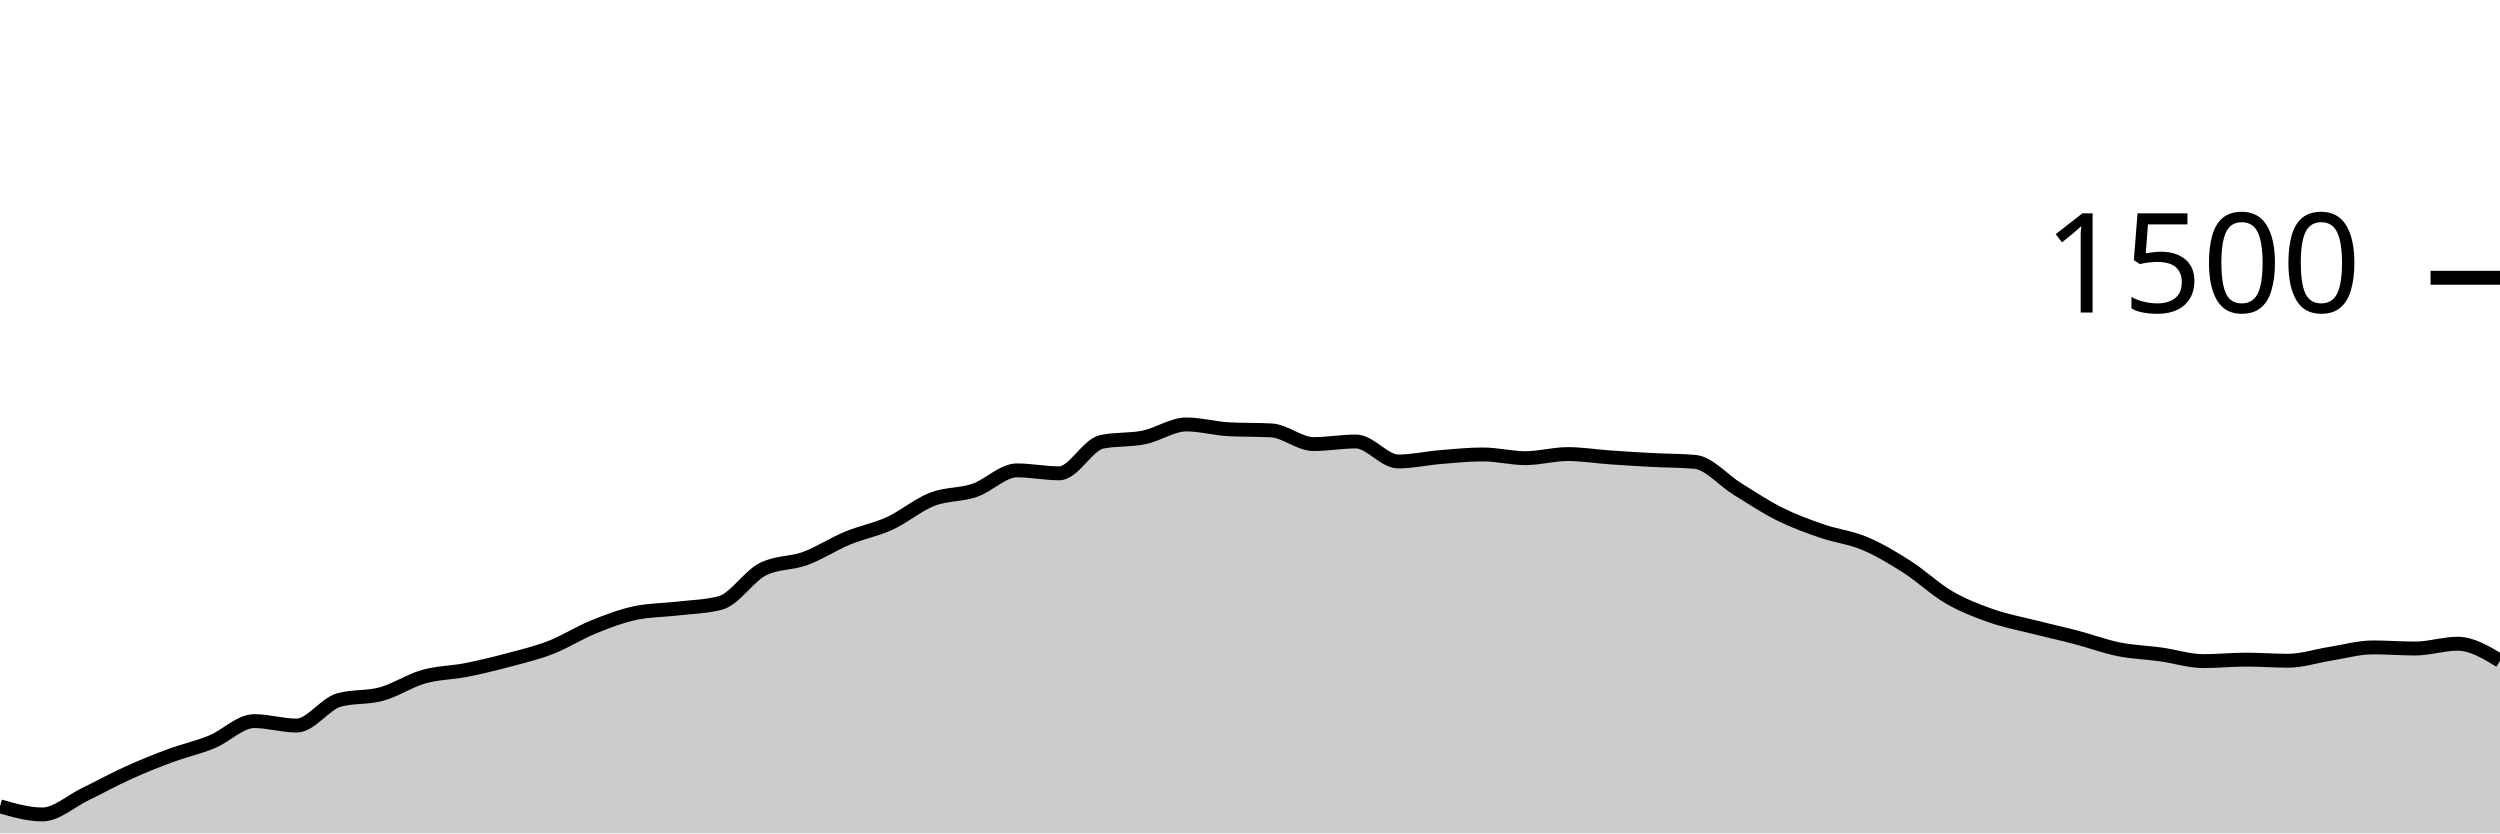
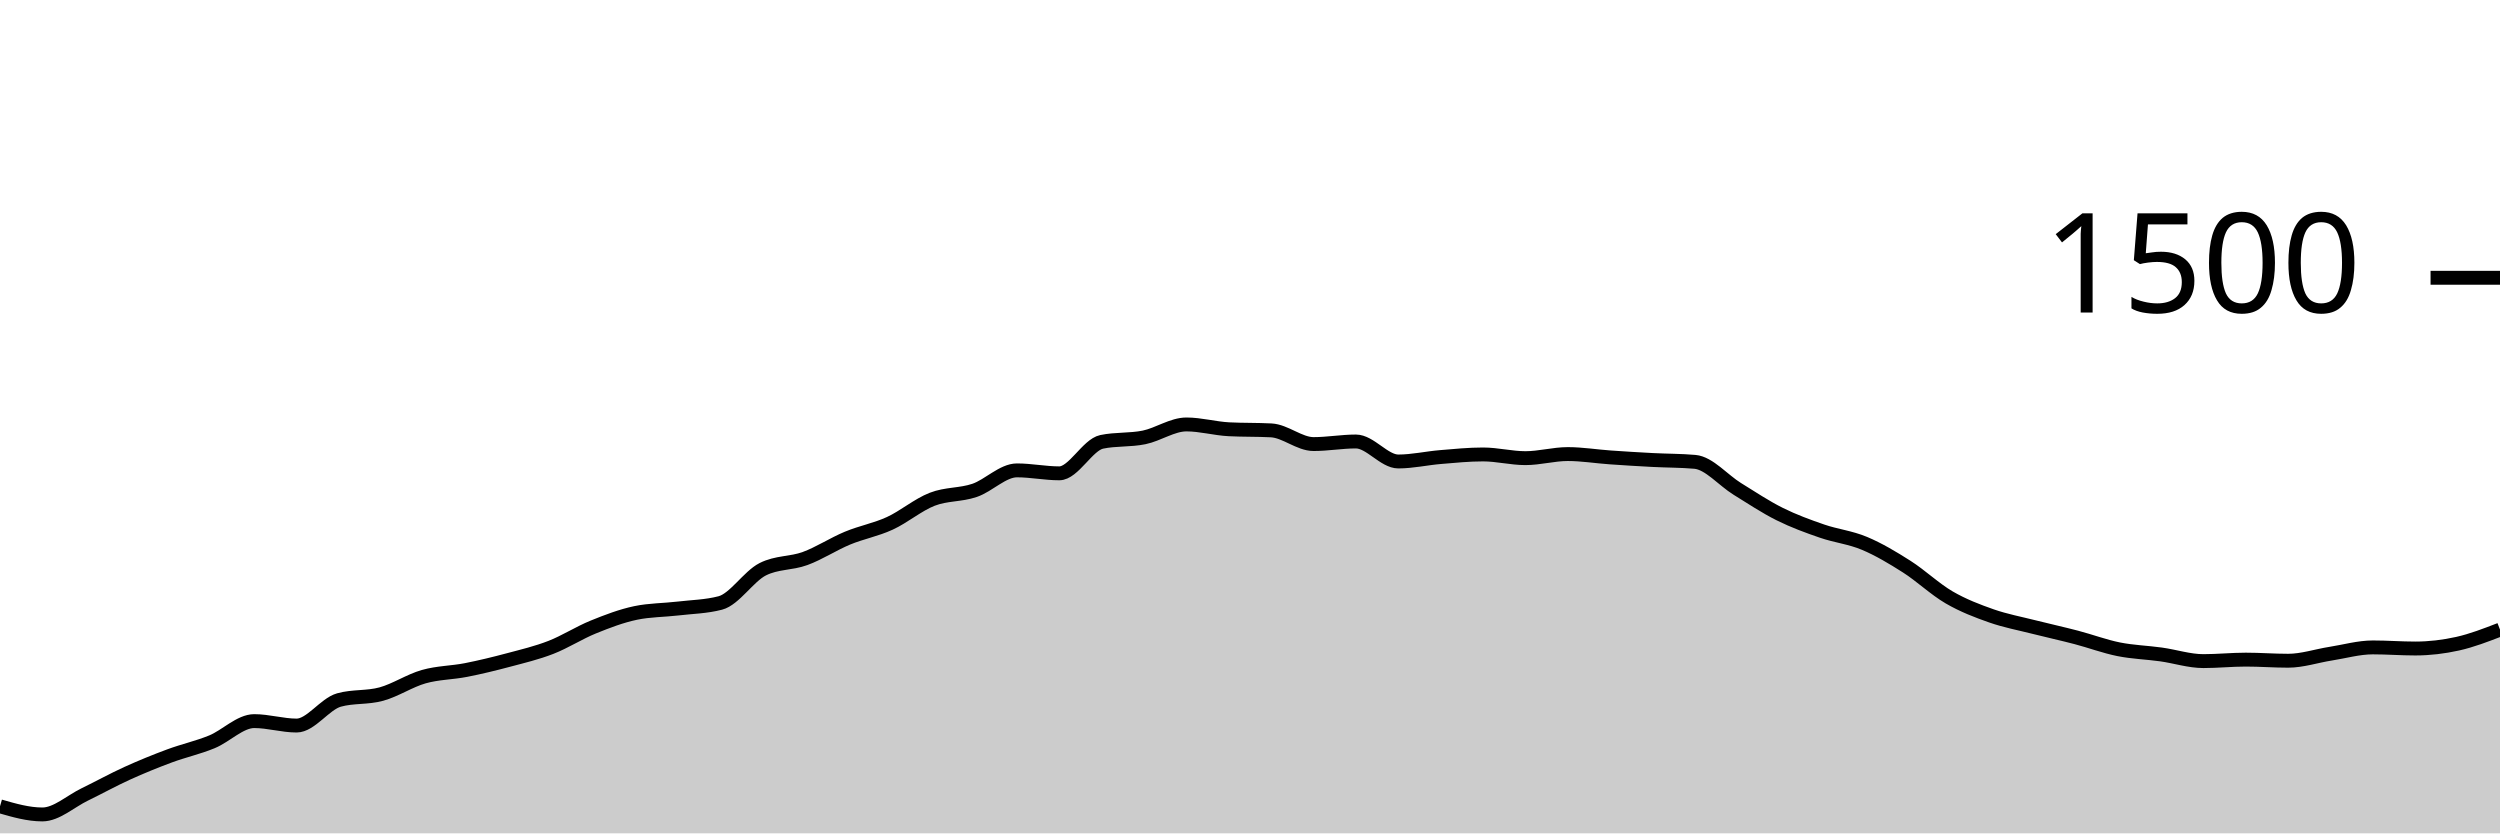
<svg xmlns="http://www.w3.org/2000/svg" viewBox="0 0 180 60">
  <g transform="translate(0,20)">
-     <path class="area" fill="rgba(0, 0, 0, 0.2)" d="M0,38.053C1.017,38.347,2.034,38.64,3.051,38.64C4.068,38.64,5.085,37.693,6.102,37.2C7.119,36.707,8.136,36.142,9.153,35.68C10.169,35.218,11.186,34.804,12.203,34.427C13.22,34.049,14.237,33.831,15.254,33.413C16.271,32.996,17.288,31.92,18.305,31.92C19.322,31.92,20.339,32.24,21.356,32.24C22.373,32.24,23.39,30.684,24.407,30.4C25.424,30.116,26.441,30.253,27.458,29.973C28.475,29.693,29.492,29.009,30.508,28.72C31.525,28.431,32.542,28.44,33.559,28.24C34.576,28.04,35.593,27.791,36.61,27.52C37.627,27.249,38.644,27.009,39.661,26.613C40.678,26.218,41.695,25.56,42.712,25.147C43.729,24.733,44.746,24.347,45.763,24.133C46.78,23.92,47.797,23.933,48.814,23.813C49.831,23.693,50.847,23.68,51.864,23.413C52.881,23.147,53.898,21.502,54.915,20.987C55.932,20.471,56.949,20.587,57.966,20.213C58.983,19.84,60,19.169,61.017,18.747C62.034,18.324,63.051,18.147,64.068,17.68C65.085,17.213,66.102,16.342,67.119,15.947C68.136,15.551,69.153,15.653,70.169,15.307C71.186,14.96,72.203,13.867,73.22,13.867C74.237,13.867,75.254,14.08,76.271,14.08C77.288,14.08,78.305,12.027,79.322,11.813C80.339,11.6,81.356,11.702,82.373,11.493C83.39,11.284,84.407,10.56,85.424,10.56C86.441,10.56,87.458,10.853,88.475,10.907C89.492,10.96,90.508,10.933,91.525,10.987C92.542,11.04,93.559,11.973,94.576,11.973C95.593,11.973,96.61,11.787,97.627,11.787C98.644,11.787,99.661,13.227,100.678,13.227C101.695,13.227,102.712,12.991,103.729,12.907C104.746,12.822,105.763,12.72,106.78,12.72C107.797,12.72,108.814,12.987,109.831,12.987C110.847,12.987,111.864,12.693,112.881,12.693C113.898,12.693,114.915,12.862,115.932,12.933C116.949,13.004,117.966,13.067,118.983,13.12C120,13.173,121.017,13.164,122.034,13.253C123.051,13.342,124.068,14.573,125.085,15.2C126.102,15.827,127.119,16.507,128.136,17.013C129.153,17.52,130.169,17.889,131.186,18.24C132.203,18.591,133.22,18.693,134.237,19.12C135.254,19.547,136.271,20.151,137.288,20.8C138.305,21.449,139.322,22.422,140.339,23.013C141.356,23.604,142.373,23.991,143.39,24.347C144.407,24.702,145.424,24.889,146.441,25.147C147.458,25.404,148.475,25.627,149.492,25.893C150.508,26.16,151.525,26.542,152.542,26.747C153.559,26.951,154.576,26.978,155.593,27.12C156.61,27.262,157.627,27.6,158.644,27.6C159.661,27.6,160.678,27.493,161.695,27.493C162.712,27.493,163.729,27.573,164.746,27.573C165.763,27.573,166.78,27.227,167.797,27.067C168.814,26.907,169.831,26.613,170.847,26.613C171.864,26.613,172.881,26.693,173.898,26.693C174.915,26.693,175.932,26.347,176.949,26.347C177.966,26.347,178.983,26.96,180,27.573L180,40C178.983,40,177.966,40,176.949,40C175.932,40,174.915,40,173.898,40C172.881,40,171.864,40,170.847,40C169.831,40,168.814,40,167.797,40C166.78,40,165.763,40,164.746,40C163.729,40,162.712,40,161.695,40C160.678,40,159.661,40,158.644,40C157.627,40,156.61,40,155.593,40C154.576,40,153.559,40,152.542,40C151.525,40,150.508,40,149.492,40C148.475,40,147.458,40,146.441,40C145.424,40,144.407,40,143.39,40C142.373,40,141.356,40,140.339,40C139.322,40,138.305,40,137.288,40C136.271,40,135.254,40,134.237,40C133.22,40,132.203,40,131.186,40C130.169,40,129.153,40,128.136,40C127.119,40,126.102,40,125.085,40C124.068,40,123.051,40,122.034,40C121.017,40,120,40,118.983,40C117.966,40,116.949,40,115.932,40C114.915,40,113.898,40,112.881,40C111.864,40,110.847,40,109.831,40C108.814,40,107.797,40,106.78,40C105.763,40,104.746,40,103.729,40C102.712,40,101.695,40,100.678,40C99.661,40,98.644,40,97.627,40C96.61,40,95.593,40,94.576,40C93.559,40,92.542,40,91.525,40C90.508,40,89.492,40,88.475,40C87.458,40,86.441,40,85.424,40C84.407,40,83.39,40,82.373,40C81.356,40,80.339,40,79.322,40C78.305,40,77.288,40,76.271,40C75.254,40,74.237,40,73.22,40C72.203,40,71.186,40,70.169,40C69.153,40,68.136,40,67.119,40C66.102,40,65.085,40,64.068,40C63.051,40,62.034,40,61.017,40C60,40,58.983,40,57.966,40C56.949,40,55.932,40,54.915,40C53.898,40,52.881,40,51.864,40C50.847,40,49.831,40,48.814,40C47.797,40,46.78,40,45.763,40C44.746,40,43.729,40,42.712,40C41.695,40,40.678,40,39.661,40C38.644,40,37.627,40,36.61,40C35.593,40,34.576,40,33.559,40C32.542,40,31.525,40,30.508,40C29.492,40,28.475,40,27.458,40C26.441,40,25.424,40,24.407,40C23.39,40,22.373,40,21.356,40C20.339,40,19.322,40,18.305,40C17.288,40,16.271,40,15.254,40C14.237,40,13.22,40,12.203,40C11.186,40,10.169,40,9.153,40C8.136,40,7.119,40,6.102,40C5.085,40,4.068,40,3.051,40C2.034,40,1.017,40,0,40Z" />
-     <path class="line" stroke="black" fill="none" d="M0,38.053C1.017,38.347,2.034,38.64,3.051,38.64C4.068,38.64,5.085,37.693,6.102,37.2C7.119,36.707,8.136,36.142,9.153,35.68C10.169,35.218,11.186,34.804,12.203,34.427C13.22,34.049,14.237,33.831,15.254,33.413C16.271,32.996,17.288,31.92,18.305,31.92C19.322,31.92,20.339,32.24,21.356,32.24C22.373,32.24,23.39,30.684,24.407,30.4C25.424,30.116,26.441,30.253,27.458,29.973C28.475,29.693,29.492,29.009,30.508,28.72C31.525,28.431,32.542,28.44,33.559,28.24C34.576,28.04,35.593,27.791,36.61,27.52C37.627,27.249,38.644,27.009,39.661,26.613C40.678,26.218,41.695,25.56,42.712,25.147C43.729,24.733,44.746,24.347,45.763,24.133C46.78,23.92,47.797,23.933,48.814,23.813C49.831,23.693,50.847,23.68,51.864,23.413C52.881,23.147,53.898,21.502,54.915,20.987C55.932,20.471,56.949,20.587,57.966,20.213C58.983,19.84,60,19.169,61.017,18.747C62.034,18.324,63.051,18.147,64.068,17.68C65.085,17.213,66.102,16.342,67.119,15.947C68.136,15.551,69.153,15.653,70.169,15.307C71.186,14.96,72.203,13.867,73.22,13.867C74.237,13.867,75.254,14.08,76.271,14.08C77.288,14.08,78.305,12.027,79.322,11.813C80.339,11.6,81.356,11.702,82.373,11.493C83.39,11.284,84.407,10.56,85.424,10.56C86.441,10.56,87.458,10.853,88.475,10.907C89.492,10.96,90.508,10.933,91.525,10.987C92.542,11.04,93.559,11.973,94.576,11.973C95.593,11.973,96.61,11.787,97.627,11.787C98.644,11.787,99.661,13.227,100.678,13.227C101.695,13.227,102.712,12.991,103.729,12.907C104.746,12.822,105.763,12.72,106.78,12.72C107.797,12.72,108.814,12.987,109.831,12.987C110.847,12.987,111.864,12.693,112.881,12.693C113.898,12.693,114.915,12.862,115.932,12.933C116.949,13.004,117.966,13.067,118.983,13.12C120,13.173,121.017,13.164,122.034,13.253C123.051,13.342,124.068,14.573,125.085,15.2C126.102,15.827,127.119,16.507,128.136,17.013C129.153,17.52,130.169,17.889,131.186,18.24C132.203,18.591,133.22,18.693,134.237,19.12C135.254,19.547,136.271,20.151,137.288,20.8C138.305,21.449,139.322,22.422,140.339,23.013C141.356,23.604,142.373,23.991,143.39,24.347C144.407,24.702,145.424,24.889,146.441,25.147C147.458,25.404,148.475,25.627,149.492,25.893C150.508,26.16,151.525,26.542,152.542,26.747C153.559,26.951,154.576,26.978,155.593,27.12C156.61,27.262,157.627,27.6,158.644,27.6C159.661,27.6,160.678,27.493,161.695,27.493C162.712,27.493,163.729,27.573,164.746,27.573C165.763,27.573,166.78,27.227,167.797,27.067C168.814,26.907,169.831,26.613,170.847,26.613C171.864,26.613,172.881,26.693,173.898,26.693C174.915,26.693,175.932,26.347,176.949,26.347C177.966,26.347,178.983,26.96,180,27.573" />
+     <path class="area" fill="rgba(0, 0, 0, 0.2)" d="M0,38.053C1.017,38.347,2.034,38.64,3.051,38.64C4.068,38.64,5.085,37.693,6.102,37.2C7.119,36.707,8.136,36.142,9.153,35.68C10.169,35.218,11.186,34.804,12.203,34.427C13.22,34.049,14.237,33.831,15.254,33.413C16.271,32.996,17.288,31.92,18.305,31.92C19.322,31.92,20.339,32.24,21.356,32.24C22.373,32.24,23.39,30.684,24.407,30.4C25.424,30.116,26.441,30.253,27.458,29.973C28.475,29.693,29.492,29.009,30.508,28.72C31.525,28.431,32.542,28.44,33.559,28.24C34.576,28.04,35.593,27.791,36.61,27.52C37.627,27.249,38.644,27.009,39.661,26.613C40.678,26.218,41.695,25.56,42.712,25.147C43.729,24.733,44.746,24.347,45.763,24.133C46.78,23.92,47.797,23.933,48.814,23.813C49.831,23.693,50.847,23.68,51.864,23.413C52.881,23.147,53.898,21.502,54.915,20.987C55.932,20.471,56.949,20.587,57.966,20.213C58.983,19.84,60,19.169,61.017,18.747C62.034,18.324,63.051,18.147,64.068,17.68C65.085,17.213,66.102,16.342,67.119,15.947C68.136,15.551,69.153,15.653,70.169,15.307C71.186,14.96,72.203,13.867,73.22,13.867C74.237,13.867,75.254,14.08,76.271,14.08C77.288,14.08,78.305,12.027,79.322,11.813C80.339,11.6,81.356,11.702,82.373,11.493C83.39,11.284,84.407,10.56,85.424,10.56C86.441,10.56,87.458,10.853,88.475,10.907C89.492,10.96,90.508,10.933,91.525,10.987C92.542,11.04,93.559,11.973,94.576,11.973C95.593,11.973,96.61,11.787,97.627,11.787C98.644,11.787,99.661,13.227,100.678,13.227C101.695,13.227,102.712,12.991,103.729,12.907C104.746,12.822,105.763,12.72,106.78,12.72C107.797,12.72,108.814,12.987,109.831,12.987C110.847,12.987,111.864,12.693,112.881,12.693C113.898,12.693,114.915,12.862,115.932,12.933C116.949,13.004,117.966,13.067,118.983,13.12C120,13.173,121.017,13.164,122.034,13.253C123.051,13.342,124.068,14.573,125.085,15.2C126.102,15.827,127.119,16.507,128.136,17.013C129.153,17.52,130.169,17.889,131.186,18.24C132.203,18.591,133.22,18.693,134.237,19.12C135.254,19.547,136.271,20.151,137.288,20.8C138.305,21.449,139.322,22.422,140.339,23.013C141.356,23.604,142.373,23.991,143.39,24.347C144.407,24.702,145.424,24.889,146.441,25.147C147.458,25.404,148.475,25.627,149.492,25.893C150.508,26.16,151.525,26.542,152.542,26.747C153.559,26.951,154.576,26.978,155.593,27.12C156.61,27.262,157.627,27.6,158.644,27.6C159.661,27.6,160.678,27.493,161.695,27.493C162.712,27.493,163.729,27.573,164.746,27.573C165.763,27.573,166.78,27.227,167.797,27.067C168.814,26.907,169.831,26.613,170.847,26.613C171.864,26.613,172.881,26.693,173.898,26.693C174.915,26.693,175.932,26.573,176.949,26.347C177.966,26.12,178.983,25.727,180,25.333L180,40C178.983,40,177.966,40,176.949,40C175.932,40,174.915,40,173.898,40C172.881,40,171.864,40,170.847,40C169.831,40,168.814,40,167.797,40C166.78,40,165.763,40,164.746,40C163.729,40,162.712,40,161.695,40C160.678,40,159.661,40,158.644,40C157.627,40,156.61,40,155.593,40C154.576,40,153.559,40,152.542,40C151.525,40,150.508,40,149.492,40C148.475,40,147.458,40,146.441,40C145.424,40,144.407,40,143.39,40C142.373,40,141.356,40,140.339,40C139.322,40,138.305,40,137.288,40C136.271,40,135.254,40,134.237,40C133.22,40,132.203,40,131.186,40C130.169,40,129.153,40,128.136,40C127.119,40,126.102,40,125.085,40C124.068,40,123.051,40,122.034,40C121.017,40,120,40,118.983,40C117.966,40,116.949,40,115.932,40C114.915,40,113.898,40,112.881,40C111.864,40,110.847,40,109.831,40C108.814,40,107.797,40,106.78,40C105.763,40,104.746,40,103.729,40C102.712,40,101.695,40,100.678,40C99.661,40,98.644,40,97.627,40C96.61,40,95.593,40,94.576,40C93.559,40,92.542,40,91.525,40C90.508,40,89.492,40,88.475,40C87.458,40,86.441,40,85.424,40C84.407,40,83.39,40,82.373,40C81.356,40,80.339,40,79.322,40C78.305,40,77.288,40,76.271,40C75.254,40,74.237,40,73.22,40C72.203,40,71.186,40,70.169,40C69.153,40,68.136,40,67.119,40C66.102,40,65.085,40,64.068,40C63.051,40,62.034,40,61.017,40C60,40,58.983,40,57.966,40C56.949,40,55.932,40,54.915,40C53.898,40,52.881,40,51.864,40C50.847,40,49.831,40,48.814,40C47.797,40,46.78,40,45.763,40C44.746,40,43.729,40,42.712,40C41.695,40,40.678,40,39.661,40C38.644,40,37.627,40,36.61,40C35.593,40,34.576,40,33.559,40C32.542,40,31.525,40,30.508,40C29.492,40,28.475,40,27.458,40C26.441,40,25.424,40,24.407,40C23.39,40,22.373,40,21.356,40C20.339,40,19.322,40,18.305,40C17.288,40,16.271,40,15.254,40C14.237,40,13.22,40,12.203,40C11.186,40,10.169,40,9.153,40C8.136,40,7.119,40,6.102,40C5.085,40,4.068,40,3.051,40C2.034,40,1.017,40,0,40Z" />
+     <path class="line" stroke="black" fill="none" d="M0,38.053C1.017,38.347,2.034,38.64,3.051,38.64C4.068,38.64,5.085,37.693,6.102,37.2C7.119,36.707,8.136,36.142,9.153,35.68C10.169,35.218,11.186,34.804,12.203,34.427C13.22,34.049,14.237,33.831,15.254,33.413C16.271,32.996,17.288,31.92,18.305,31.92C19.322,31.92,20.339,32.24,21.356,32.24C22.373,32.24,23.39,30.684,24.407,30.4C25.424,30.116,26.441,30.253,27.458,29.973C28.475,29.693,29.492,29.009,30.508,28.72C31.525,28.431,32.542,28.44,33.559,28.24C34.576,28.04,35.593,27.791,36.61,27.52C37.627,27.249,38.644,27.009,39.661,26.613C40.678,26.218,41.695,25.56,42.712,25.147C43.729,24.733,44.746,24.347,45.763,24.133C46.78,23.92,47.797,23.933,48.814,23.813C49.831,23.693,50.847,23.68,51.864,23.413C52.881,23.147,53.898,21.502,54.915,20.987C55.932,20.471,56.949,20.587,57.966,20.213C58.983,19.84,60,19.169,61.017,18.747C62.034,18.324,63.051,18.147,64.068,17.68C65.085,17.213,66.102,16.342,67.119,15.947C68.136,15.551,69.153,15.653,70.169,15.307C71.186,14.96,72.203,13.867,73.22,13.867C74.237,13.867,75.254,14.08,76.271,14.08C77.288,14.08,78.305,12.027,79.322,11.813C80.339,11.6,81.356,11.702,82.373,11.493C83.39,11.284,84.407,10.56,85.424,10.56C86.441,10.56,87.458,10.853,88.475,10.907C89.492,10.96,90.508,10.933,91.525,10.987C92.542,11.04,93.559,11.973,94.576,11.973C95.593,11.973,96.61,11.787,97.627,11.787C98.644,11.787,99.661,13.227,100.678,13.227C101.695,13.227,102.712,12.991,103.729,12.907C104.746,12.822,105.763,12.72,106.78,12.72C107.797,12.72,108.814,12.987,109.831,12.987C110.847,12.987,111.864,12.693,112.881,12.693C113.898,12.693,114.915,12.862,115.932,12.933C116.949,13.004,117.966,13.067,118.983,13.12C120,13.173,121.017,13.164,122.034,13.253C123.051,13.342,124.068,14.573,125.085,15.2C126.102,15.827,127.119,16.507,128.136,17.013C129.153,17.52,130.169,17.889,131.186,18.24C132.203,18.591,133.22,18.693,134.237,19.12C135.254,19.547,136.271,20.151,137.288,20.8C138.305,21.449,139.322,22.422,140.339,23.013C141.356,23.604,142.373,23.991,143.39,24.347C144.407,24.702,145.424,24.889,146.441,25.147C147.458,25.404,148.475,25.627,149.492,25.893C150.508,26.16,151.525,26.542,152.542,26.747C153.559,26.951,154.576,26.978,155.593,27.12C156.61,27.262,157.627,27.6,158.644,27.6C159.661,27.6,160.678,27.493,161.695,27.493C162.712,27.493,163.729,27.573,164.746,27.573C165.763,27.573,166.78,27.227,167.797,27.067C168.814,26.907,169.831,26.613,170.847,26.613C171.864,26.613,172.881,26.693,173.898,26.693C174.915,26.693,175.932,26.573,176.949,26.347C177.966,26.12,178.983,25.727,180,25.333" />
    <path class="axis-ceiling" stroke-width="1" stroke="black" fill="none" d="M175,0L180,0" />
    <text class="axis-ceiling-label" font-family="sans-serif" text-anchor="end" font-size="10px" x="170" y="2.5">1500</text>
  </g>
</svg>
